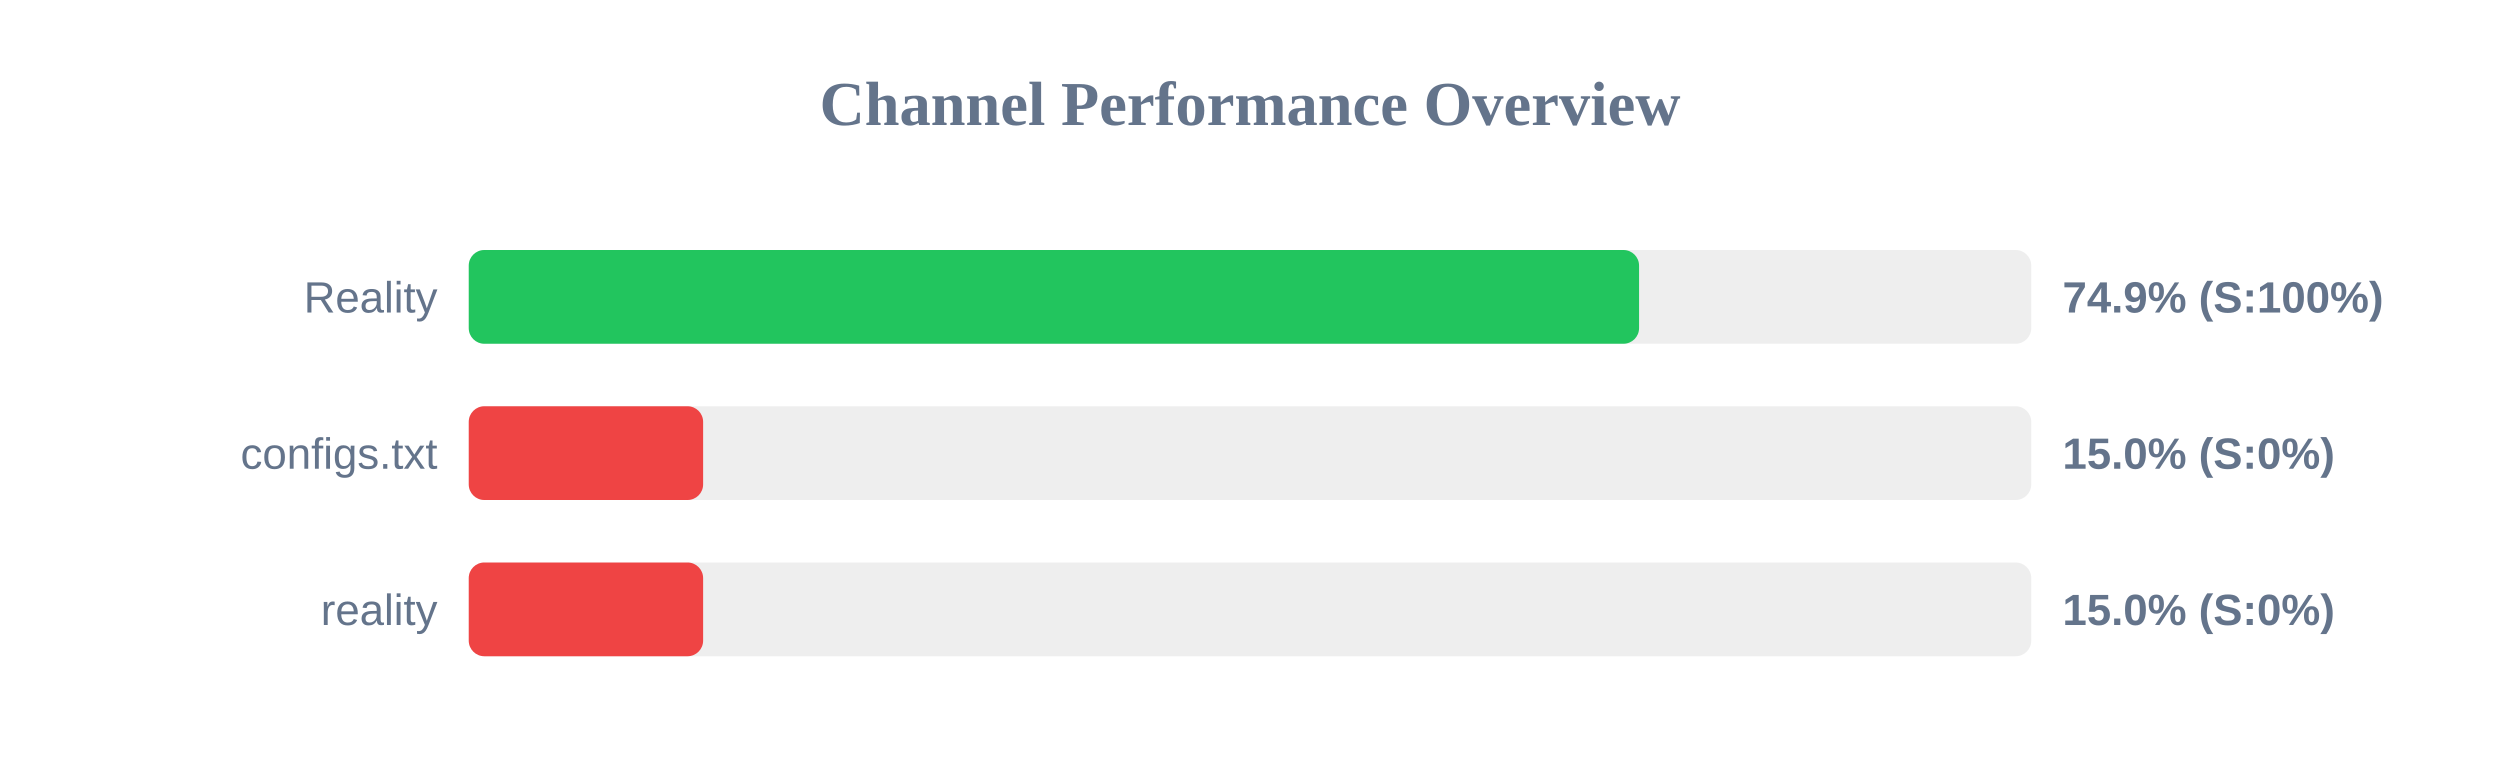
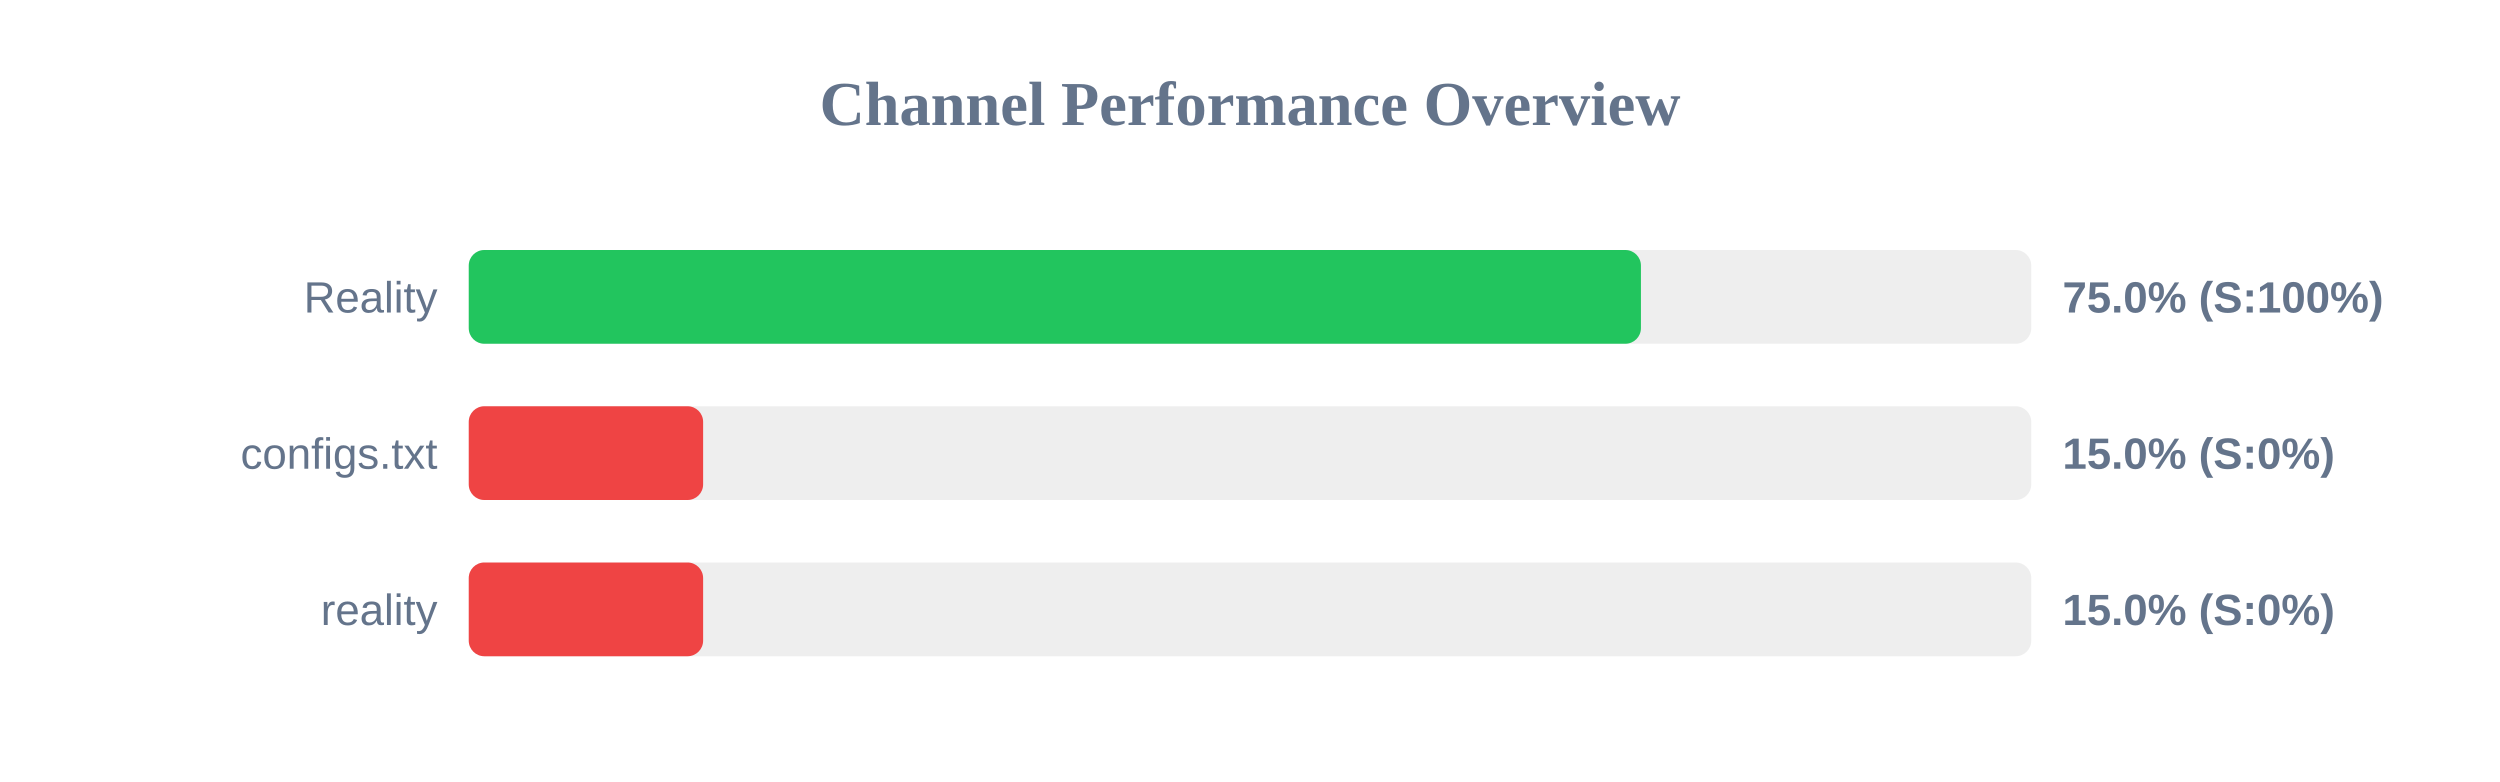
<svg xmlns="http://www.w3.org/2000/svg" width="800" height="250" version="1.1">
  <style>
        .row { font: 14px Arial; fill: #64748b; }
        .score { font: bold 14px Arial; fill: #64748b; }
    </style>
  <text x="400" y="40" text-anchor="middle" font-size="20px" font-weight="bold" fill="#64748b">Channel Performance Overview</text>
  <rect x="150" y="80" width="500" height="30" fill="#eee" rx="5" />
-   <rect x="150" y="80" width="374.5" height="30" fill="#22c55e" rx="5" />
+   <rect x="150" y="80" width="375.1" height="30" fill="#22c55e" rx="5" />
  <text x="140" y="100" text-anchor="end" class="row">Reality</text>
-   <text x="660" y="100" text-anchor="start" class="score">74.9% (S:100%)</text>
+   <text x="660" y="100" text-anchor="start" class="score">75.0% (S:100%)</text>
  <rect x="150" y="130" width="500" height="30" fill="#eee" rx="5" />
  <rect x="150" y="130" width="75.0" height="30" fill="#ef4444" rx="5" />
  <text x="140" y="150" text-anchor="end" class="row">configs.txt</text>
  <text x="660" y="150" text-anchor="start" class="score">15.0% (S:0%)</text>
  <rect x="150" y="180" width="500" height="30" fill="#eee" rx="5" />
  <rect x="150" y="180" width="75.0" height="30" fill="#ef4444" rx="5" />
  <text x="140" y="200" text-anchor="end" class="row">reality</text>
  <text x="660" y="200" text-anchor="start" class="score">15.0% (S:0%)</text>
</svg>
